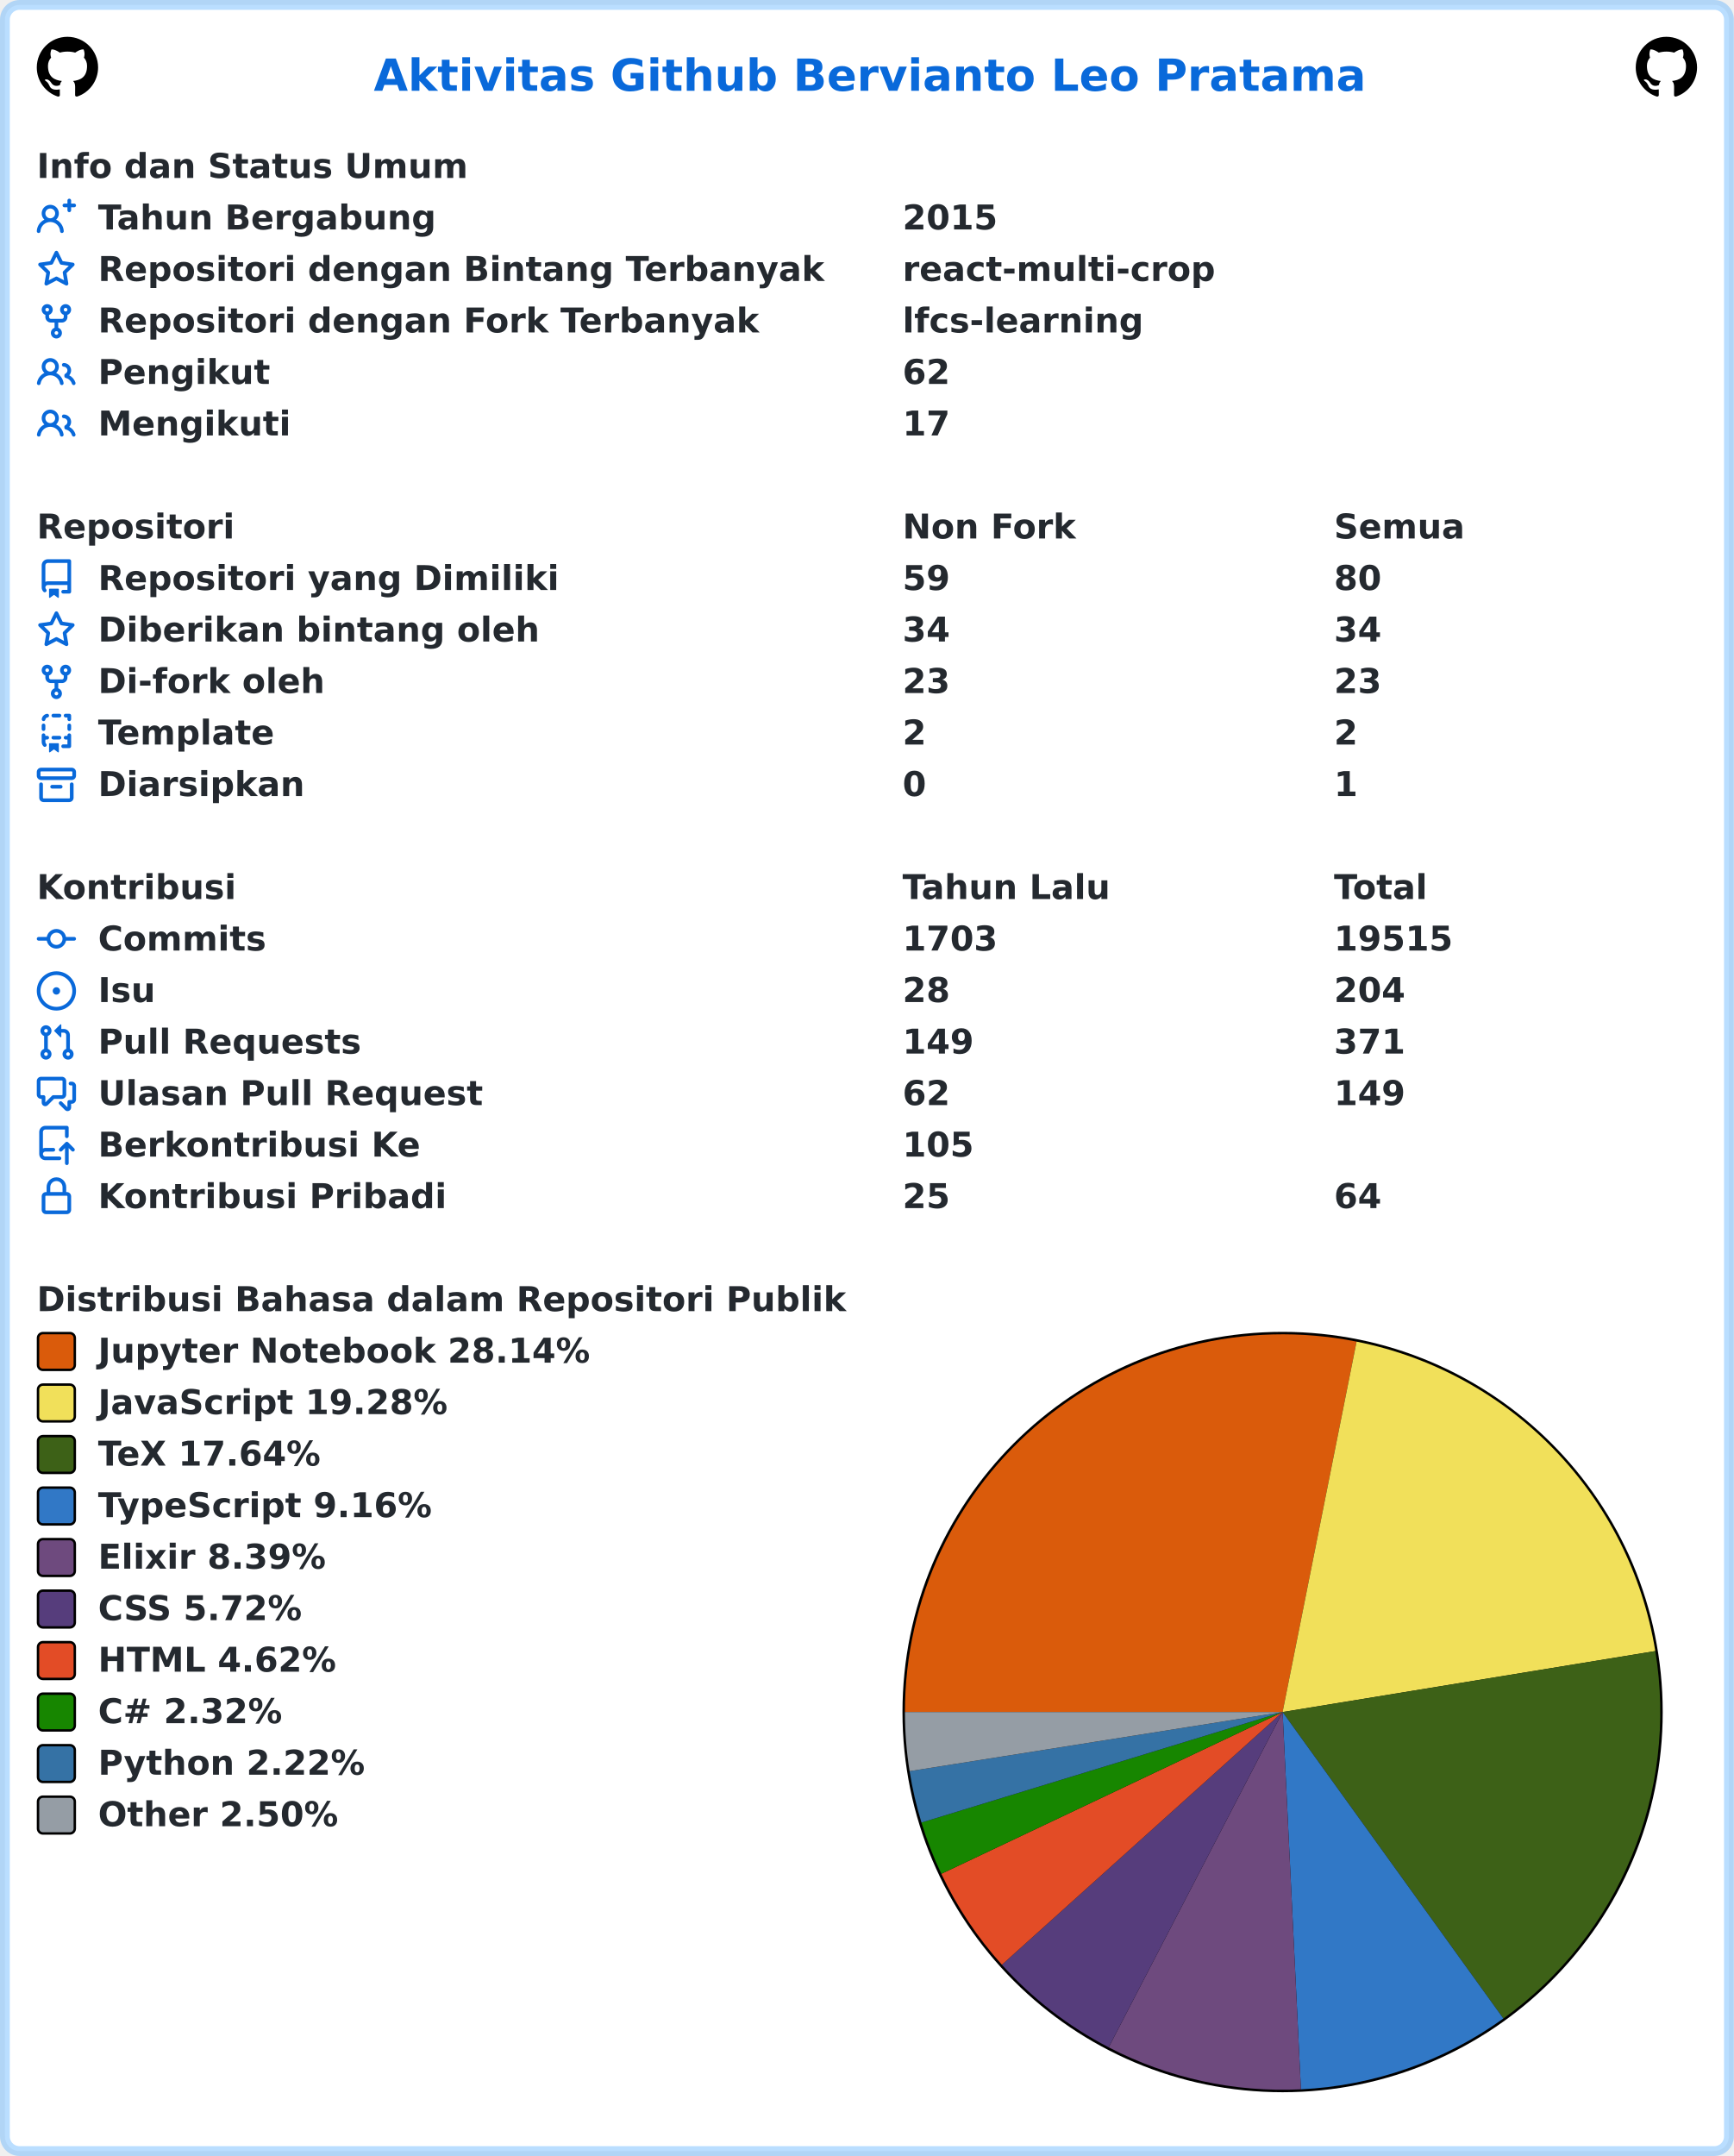
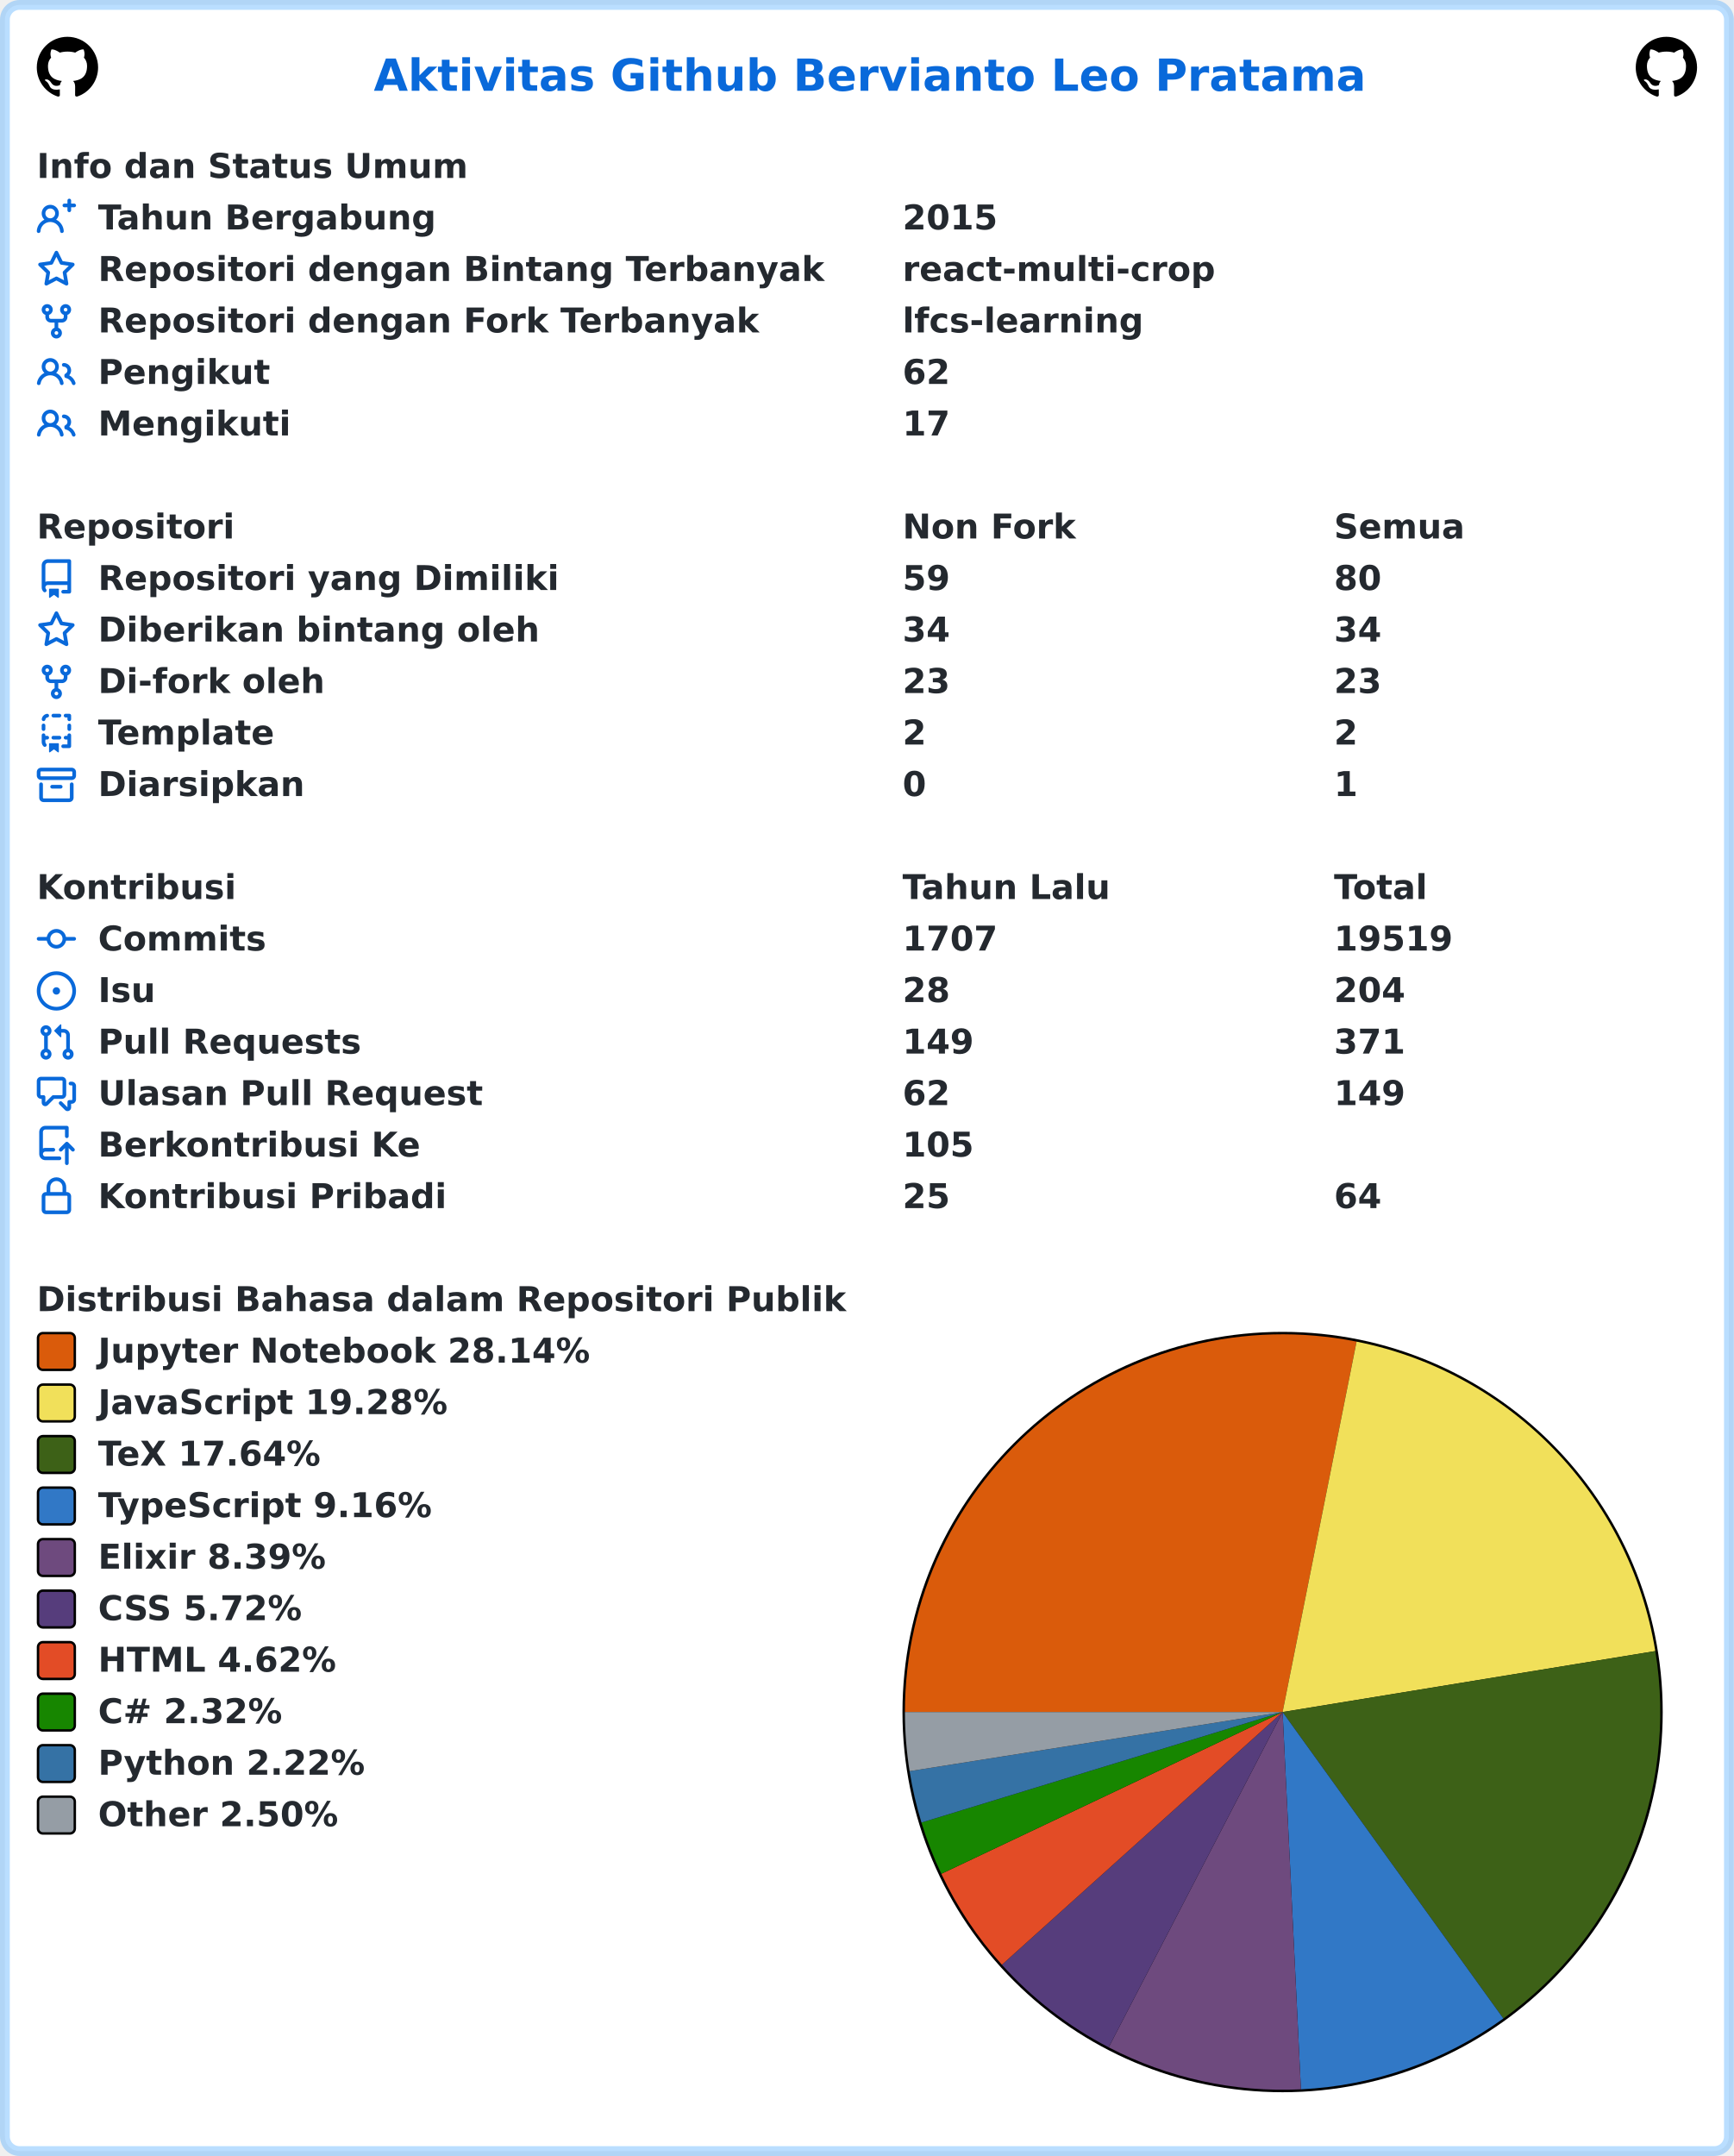
<svg xmlns="http://www.w3.org/2000/svg" width="707" height="879" viewBox="0 0 707 879" lang="id" xml:lang="id">
  <rect x="2" y="2" stroke-width="4" rx="6" width="703" height="875" stroke="rgba(84,174,255,0.4)" fill="#ffffff" />
  <g font-weight="600" font-size="110pt" font-family="Verdana,Geneva,DejaVu Sans,sans-serif" text-rendering="geometricPrecision">
    <text x="1239" y="301" lengthAdjust="spacingAndGlyphs" textLength="3261" transform="scale(0.123)" fill="#0969da">Aktivitas Github Bervianto Leo Pratama</text>
    <svg x="15" y="15" width="25" height="25" viewBox="0 0 16 16">
      <path fill="#000000" fill-rule="evenodd" d="M8 0C3.58 0 0 3.58 0 8c0 3.54 2.29 6.53 5.47 7.59.4.07.55-.17.55-.38 0-.19-.01-.82-.01-1.49-2.01.37-2.53-.49-2.69-.94-.09-.23-.48-.94-.82-1.13-.28-.15-.68-.52-.01-.53.63-.01 1.08.58 1.23.82.72 1.21 1.87.87 2.33.66.07-.52.28-.87.51-1.07-1.78-.2-3.64-.89-3.64-3.95 0-.87.31-1.59.82-2.15-.08-.2-.36-1.02.08-2.12 0 0 .67-.21 2.2.82.64-.18 1.32-.27 2-.27.68 0 1.36.09 2 .27 1.53-1.04 2.2-.82 2.2-.82.44 1.1.16 1.92.08 2.12.51.56.82 1.27.82 2.15 0 3.07-1.87 3.75-3.65 3.95.29.25.54.73.54 1.48 0 1.07-.01 1.93-.01 2.2 0 .21.15.46.55.38A8.013 8.013 0 0016 8c0-4.42-3.58-8-8-8z" />
    </svg>
    <svg x="667" y="15" width="25" height="25" viewBox="0 0 16 16">
      <path fill="#000000" fill-rule="evenodd" d="M8 0C3.58 0 0 3.58 0 8c0 3.54 2.29 6.53 5.47 7.59.4.07.55-.17.55-.38 0-.19-.01-.82-.01-1.49-2.01.37-2.53-.49-2.69-.94-.09-.23-.48-.94-.82-1.13-.28-.15-.68-.52-.01-.53.63-.01 1.08.58 1.23.82.72 1.21 1.87.87 2.33.66.07-.52.28-.87.51-1.07-1.78-.2-3.64-.89-3.64-3.95 0-.87.31-1.59.82-2.15-.08-.2-.36-1.02.08-2.12 0 0 .67-.21 2.2.82.64-.18 1.32-.27 2-.27.68 0 1.36.09 2 .27 1.53-1.04 2.2-.82 2.2-.82.44 1.1.16 1.92.08 2.12.51.56.82 1.27.82 2.15 0 3.07-1.87 3.75-3.65 3.95.29.25.54.73.54 1.48 0 1.07-.01 1.93-.01 2.2 0 .21.15.46.55.38A8.013 8.013 0 0016 8c0-4.42-3.58-8-8-8z" />
    </svg>
    <g transform="translate(0, 60)" fill="#24292f">
      <g transform="translate(15, 0)">
        <g transform="scale(0.095)">
          <text x="0" y="132" textLength="1852" lengthAdjust="spacingAndGlyphs">Info dan Status Umum</text>
        </g>
      </g>
      <g transform="translate(15, 21)">
        <path fill="#0969da" fill-rule="evenodd" d="M13.25 0a.75.75 0 01.75.75V2h1.25a.75.75 0 010 1.5H14v1.25a.75.75 0 01-1.5 0V3.5h-1.25a.75.75 0 010-1.5h1.25V.75a.75.75 0 01.75-.75zM5.5 4a2 2 0 100 4 2 2 0 000-4zm2.4 4.548a3.5 3.5 0 10-4.799 0 5.527 5.527 0 00-3.1 4.66.75.75 0 101.498.085A4.01 4.01 0 015.5 9.5a4.01 4.01 0 014.001 3.793.75.75 0 101.498-.086 5.527 5.527 0 00-3.1-4.659z" />
        <g transform="scale(0.095)">
          <text lengthAdjust="spacingAndGlyphs" textLength="1478" x="263" y="132">Tahun Bergabung</text>
          <text lengthAdjust="spacingAndGlyphs" textLength="420" x="3716" y="132">2015</text>
        </g>
      </g>
      <g transform="translate(15, 42)">
        <path fill="#0969da" fill-rule="evenodd" d="M8 .25a.75.75 0 01.673.418l1.882 3.815 4.21.612a.75.75 0 01.416 1.279l-3.046 2.97.719 4.192a.75.75 0 01-1.088.791L8 12.347l-3.766 1.98a.75.75 0 01-1.088-.79l.72-4.194L.818 6.374a.75.75 0 01.416-1.28l4.21-.611L7.327.668A.75.75 0 018 .25zm0 2.445L6.615 5.5a.75.75 0 01-.564.41l-3.097.45 2.24 2.184a.75.75 0 01.216.664l-.528 3.084 2.769-1.456a.75.75 0 01.698 0l2.77 1.456-.53-3.084a.75.75 0 01.216-.664l2.24-2.183-3.096-.45a.75.75 0 01-.564-.41L8 2.694v.001z" />
        <g transform="scale(0.095)">
          <text lengthAdjust="spacingAndGlyphs" textLength="3126" x="263" y="132">Repositori dengan Bintang Terbanyak</text>
          <text lengthAdjust="spacingAndGlyphs" textLength="1330" x="3716" y="132">react-multi-crop</text>
        </g>
      </g>
      <g transform="translate(15, 63)">
        <path fill="#0969da" fill-rule="evenodd" d="M5 3.25a.75.75 0 11-1.5 0 .75.75 0 011.5 0zm0 2.122a2.25 2.25 0 10-1.5 0v.878A2.25 2.25 0 005.75 8.5h1.5v2.128a2.251 2.251 0 101.5 0V8.5h1.5a2.25 2.25 0 002.25-2.25v-.878a2.25 2.25 0 10-1.5 0v.878a.75.75 0 01-.75.75h-4.5A.75.75 0 015 6.25v-.878zm3.75 7.378a.75.75 0 11-1.5 0 .75.75 0 011.5 0zm3-8.75a.75.75 0 100-1.5.75.75 0 000 1.5z" />
        <g transform="scale(0.095)">
          <text lengthAdjust="spacingAndGlyphs" textLength="2846" x="263" y="132">Repositori dengan Fork Terbanyak</text>
          <text lengthAdjust="spacingAndGlyphs" textLength="1018" x="3716" y="132">lfcs-learning</text>
        </g>
      </g>
      <g transform="translate(15, 84)">
        <path fill="#0969da" fill-rule="evenodd" d="M5.5 3.5a2 2 0 100 4 2 2 0 000-4zM2 5.5a3.5 3.5 0 115.898 2.549 5.507 5.507 0 013.034 4.084.75.75 0 11-1.482.235 4.001 4.001 0 00-7.9 0 .75.75 0 01-1.482-.236A5.507 5.507 0 013.102 8.05 3.49 3.49 0 012 5.5zM11 4a.75.75 0 100 1.5 1.5 1.5 0 01.666 2.844.75.75 0 00-.416.672v.352a.75.75 0 00.574.73c1.2.289 2.162 1.2 2.522 2.372a.75.75 0 101.434-.44 5.01 5.01 0 00-2.56-3.012A3 3 0 0011 4z" />
        <g transform="scale(0.095)">
          <text lengthAdjust="spacingAndGlyphs" textLength="723" x="263" y="132">Pengikut</text>
          <text lengthAdjust="spacingAndGlyphs" textLength="210" x="3716" y="132">62</text>
        </g>
      </g>
      <g transform="translate(15, 105)">
        <path fill="#0969da" fill-rule="evenodd" d="M5.5 3.5a2 2 0 100 4 2 2 0 000-4zM2 5.5a3.5 3.5 0 115.898 2.549 5.507 5.507 0 013.034 4.084.75.75 0 11-1.482.235 4.001 4.001 0 00-7.9 0 .75.75 0 01-1.482-.236A5.507 5.507 0 013.102 8.05 3.49 3.49 0 012 5.5zM11 4a.75.75 0 100 1.5 1.5 1.5 0 01.666 2.844.75.75 0 00-.416.672v.352a.75.75 0 00.574.73c1.2.289 2.162 1.2 2.522 2.372a.75.75 0 101.434-.44 5.01 5.01 0 00-2.56-3.012A3 3 0 0011 4z" />
        <g transform="scale(0.095)">
          <text lengthAdjust="spacingAndGlyphs" textLength="813" x="263" y="132">Mengikuti</text>
          <text lengthAdjust="spacingAndGlyphs" textLength="210" x="3716" y="132">17</text>
        </g>
      </g>
    </g>
    <g transform="translate(0, 207)" fill="#24292f">
      <g transform="translate(15, 0)">
        <g transform="scale(0.095)">
          <text x="0" y="132" textLength="832" lengthAdjust="spacingAndGlyphs">Repositori</text>
          <text x="3716" y="132" textLength="740" lengthAdjust="spacingAndGlyphs">Non Fork</text>
          <text x="5568" y="132" textLength="573" lengthAdjust="spacingAndGlyphs">Semua</text>
        </g>
      </g>
      <g transform="translate(15, 21)">
        <path fill="#0969da" fill-rule="evenodd" d="M2 2.5A2.5 2.5 0 014.5 0h8.75a.75.75 0 01.75.75v12.5a.75.75 0 01-.75.75h-2.5a.75.75 0 110-1.5h1.75v-2h-8a1 1 0 00-.714 1.7.75.75 0 01-1.072 1.05A2.495 2.495 0 012 11.5v-9zm10.5-1V9h-8c-.356 0-.694.074-1 .208V2.5a1 1 0 011-1h8zM5 12.25v3.25a.25.25 0 00.4.2l1.45-1.087a.25.25 0 01.3 0L8.6 15.7a.25.25 0 00.4-.2v-3.25a.25.25 0 00-.25-.25h-3.5a.25.25 0 00-.25.25z" />
        <g transform="scale(0.095)">
          <text lengthAdjust="spacingAndGlyphs" textLength="1962" x="263" y="132">Repositori yang Dimiliki</text>
          <text lengthAdjust="spacingAndGlyphs" textLength="210" x="3716" y="132">59</text>
          <text lengthAdjust="spacingAndGlyphs" textLength="210" x="5568" y="132">80</text>
        </g>
      </g>
      <g transform="translate(15, 42)">
        <path fill="#0969da" fill-rule="evenodd" d="M8 .25a.75.75 0 01.673.418l1.882 3.815 4.21.612a.75.75 0 01.416 1.279l-3.046 2.97.719 4.192a.75.75 0 01-1.088.791L8 12.347l-3.766 1.98a.75.75 0 01-1.088-.79l.72-4.194L.818 6.374a.75.75 0 01.416-1.28l4.21-.611L7.327.668A.75.75 0 018 .25zm0 2.445L6.615 5.5a.75.75 0 01-.564.41l-3.097.45 2.24 2.184a.75.75 0 01.216.664l-.528 3.084 2.769-1.456a.75.75 0 01.698 0l2.77 1.456-.53-3.084a.75.75 0 01.216-.664l2.24-2.183-3.096-.45a.75.75 0 01-.564-.41L8 2.694v.001z" />
        <g transform="scale(0.095)">
          <text lengthAdjust="spacingAndGlyphs" textLength="1887" x="263" y="132">Diberikan bintang oleh</text>
          <text lengthAdjust="spacingAndGlyphs" textLength="210" x="3716" y="132">34</text>
          <text lengthAdjust="spacingAndGlyphs" textLength="210" x="5568" y="132">34</text>
        </g>
      </g>
      <g transform="translate(15, 63)">
        <path fill="#0969da" fill-rule="evenodd" d="M5 3.25a.75.75 0 11-1.5 0 .75.75 0 011.5 0zm0 2.122a2.25 2.25 0 10-1.5 0v.878A2.25 2.25 0 005.75 8.5h1.5v2.128a2.251 2.251 0 101.5 0V8.5h1.5a2.25 2.25 0 002.25-2.25v-.878a2.25 2.25 0 10-1.5 0v.878a.75.75 0 01-.75.75h-4.5A.75.75 0 015 6.25v-.878zm3.75 7.378a.75.75 0 11-1.5 0 .75.75 0 011.5 0zm3-8.75a.75.75 0 100-1.5.75.75 0 000 1.5z" />
        <g transform="scale(0.095)">
          <text lengthAdjust="spacingAndGlyphs" textLength="963" x="263" y="132">Di-fork oleh</text>
          <text lengthAdjust="spacingAndGlyphs" textLength="210" x="3716" y="132">23</text>
          <text lengthAdjust="spacingAndGlyphs" textLength="210" x="5568" y="132">23</text>
        </g>
      </g>
      <g transform="translate(15, 84)">
        <path fill="#0969da" fill-rule="evenodd" d="M6 .75A.75.75 0 016.75 0h2.5a.75.75 0 010 1.5h-2.5A.75.75 0 016 .75zm5 0a.75.75 0 01.75-.75h1.5a.75.75 0 01.75.75v1.5a.75.75 0 01-1.5 0V1.5h-.75A.75.75 0 0111 .75zM4.992.662a.75.75 0 01-.636.848c-.436.063-.783.41-.846.846a.75.75 0 01-1.485-.212A2.501 2.501 0 014.144.025a.75.75 0 01.848.637zM2.75 4a.75.75 0 01.75.75v1.5a.75.75 0 01-1.5 0v-1.5A.75.75 0 012.75 4zm10.5 0a.75.75 0 01.75.75v1.5a.75.75 0 01-1.5 0v-1.5a.75.75 0 01.75-.75zM2.75 8a.75.75 0 01.75.75v.268A1.72 1.72 0 013.75 9h.5a.75.75 0 010 1.5h-.5a.25.25 0 00-.25.25v.75c0 .28.114.532.3.714a.75.75 0 01-1.05 1.072A2.495 2.495 0 012 11.5V8.75A.75.75 0 012.75 8zm10.5 0a.75.75 0 01.75.75v4.5a.75.75 0 01-.75.75h-2.5a.75.75 0 010-1.5h1.75v-2h-.75a.75.75 0 010-1.5h.75v-.25a.75.75 0 01.75-.75zM6 9.75A.75.75 0 016.75 9h2.5a.75.75 0 010 1.5h-2.5A.75.75 0 016 9.75zm-1 2.5v3.25a.25.25 0 00.4.2l1.45-1.087a.25.25 0 01.3 0L8.6 15.7a.25.25 0 00.4-.2v-3.25a.25.25 0 00-.25-.25h-3.5a.25.25 0 00-.25.25z" />
        <g transform="scale(0.095)">
          <text lengthAdjust="spacingAndGlyphs" textLength="783" x="263" y="132">Template</text>
          <text lengthAdjust="spacingAndGlyphs" textLength="105" x="3716" y="132">2</text>
          <text lengthAdjust="spacingAndGlyphs" textLength="105" x="5568" y="132">2</text>
        </g>
      </g>
      <g transform="translate(15, 105)">
        <path fill="#0969da" fill-rule="evenodd" d="M1.75 2.5a.25.25 0 00-.25.25v1.5c0 .138.112.25.25.25h12.5a.25.25 0 00.25-.25v-1.5a.25.25 0 00-.25-.25H1.75zM0 2.75C0 1.784.784 1 1.75 1h12.5c.966 0 1.75.784 1.75 1.75v1.5A1.75 1.75 0 0114.25 6H1.75A1.75 1.75 0 010 4.25v-1.5zM1.75 7a.75.75 0 01.75.75v5.5c0 .138.112.25.25.25h10.5a.25.25 0 00.25-.25v-5.5a.75.75 0 111.5 0v5.5A1.75 1.75 0 0113.25 15H2.75A1.75 1.75 0 011 13.25v-5.5A.75.75 0 011.75 7zm4.5 1a.75.75 0 000 1.5h3.5a.75.75 0 100-1.5h-3.5z" />
        <g transform="scale(0.095)">
          <text lengthAdjust="spacingAndGlyphs" textLength="880" x="263" y="132">Diarsipkan</text>
          <text lengthAdjust="spacingAndGlyphs" textLength="105" x="3716" y="132">0</text>
          <text lengthAdjust="spacingAndGlyphs" textLength="105" x="5568" y="132">1</text>
        </g>
      </g>
    </g>
    <g transform="translate(0, 354)" fill="#24292f">
      <g transform="translate(15, 0)">
        <g transform="scale(0.095)">
          <text x="0" y="132" textLength="834" lengthAdjust="spacingAndGlyphs">Kontribusi</text>
          <text x="3716" y="132" textLength="914" lengthAdjust="spacingAndGlyphs">Tahun Lalu</text>
          <text x="5568" y="132" textLength="414" lengthAdjust="spacingAndGlyphs">Total</text>
        </g>
      </g>
      <g transform="translate(15, 21)">
        <path fill="#0969da" fill-rule="evenodd" d="M10.5 7.75a2.5 2.5 0 11-5 0 2.5 2.5 0 015 0zm1.43.75a4.002 4.002 0 01-7.86 0H.75a.75.75 0 110-1.5h3.32a4.001 4.001 0 017.86 0h3.32a.75.75 0 110 1.5h-3.32z" />
        <g transform="scale(0.095)">
          <text lengthAdjust="spacingAndGlyphs" textLength="734" x="263" y="132">Commits</text>
-           <text lengthAdjust="spacingAndGlyphs" textLength="420" x="3716" y="132">1703</text>
-           <text lengthAdjust="spacingAndGlyphs" textLength="525" x="5568" y="132">19515</text>
+           <text lengthAdjust="spacingAndGlyphs" textLength="420" x="3716" y="132">1707</text>
+           <text lengthAdjust="spacingAndGlyphs" textLength="525" x="5568" y="132">19519</text>
        </g>
      </g>
      <g transform="translate(15, 42)">
        <path fill="#0969da" d="M8 9.5a1.5 1.5 0 100-3 1.5 1.5 0 000 3z" />
        <path fill="#0969da" fill-rule="evenodd" d="M8 0a8 8 0 100 16A8 8 0 008 0zM1.5 8a6.5 6.5 0 1113 0 6.5 6.5 0 01-13 0z" />
        <g transform="scale(0.095)">
          <text lengthAdjust="spacingAndGlyphs" textLength="238" x="263" y="132">Isu</text>
          <text lengthAdjust="spacingAndGlyphs" textLength="210" x="3716" y="132">28</text>
          <text lengthAdjust="spacingAndGlyphs" textLength="315" x="5568" y="132">204</text>
        </g>
      </g>
      <g transform="translate(15, 63)">
        <path fill="#0969da" fill-rule="evenodd" d="M7.177 3.073L9.573.677A.25.25 0 0110 .854v4.792a.25.25 0 01-.427.177L7.177 3.427a.25.25 0 010-.354zM3.75 2.5a.75.75 0 100 1.5.75.75 0 000-1.5zm-2.25.75a2.25 2.25 0 113 2.122v5.256a2.251 2.251 0 11-1.5 0V5.372A2.25 2.25 0 011.5 3.25zM11 2.5h-1V4h1a1 1 0 011 1v5.628a2.251 2.251 0 101.5 0V5A2.5 2.5 0 0011 2.5zm1 10.25a.75.75 0 111.5 0 .75.75 0 01-1.5 0zM3.75 12a.75.75 0 100 1.5.75.75 0 000-1.5z" />
        <g transform="scale(0.095)">
          <text lengthAdjust="spacingAndGlyphs" textLength="1113" x="263" y="132">Pull Requests</text>
          <text lengthAdjust="spacingAndGlyphs" textLength="315" x="3716" y="132">149</text>
          <text lengthAdjust="spacingAndGlyphs" textLength="315" x="5568" y="132">371</text>
        </g>
      </g>
      <g transform="translate(15, 84)">
        <path fill="#0969da" fill-rule="evenodd" d="M1.5 2.75a.25.25 0 01.25-.25h8.5a.25.25 0 01.25.25v5.5a.25.25 0 01-.25.25h-3.5a.75.75 0 00-.53.22L3.5 11.44V9.25a.75.75 0 00-.75-.75h-1a.25.25 0 01-.25-.25v-5.5zM1.75 1A1.75 1.75 0 000 2.75v5.5C0 9.216.784 10 1.75 10H2v1.543a1.457 1.457 0 002.487 1.03L7.061 10h3.189A1.75 1.75 0 0012 8.25v-5.5A1.75 1.75 0 0010.25 1h-8.5zM14.5 4.75a.25.25 0 00-.25-.25h-.5a.75.75 0 110-1.5h.5c.966 0 1.75.784 1.75 1.75v5.5A1.75 1.75 0 0114.25 12H14v1.543a1.457 1.457 0 01-2.487 1.03L9.22 12.28a.75.75 0 111.06-1.06l2.22 2.22v-2.19a.75.75 0 01.75-.75h1a.25.25 0 00.25-.25v-5.5z" />
        <g transform="scale(0.095)">
          <text lengthAdjust="spacingAndGlyphs" textLength="1640" x="263" y="132">Ulasan Pull Request</text>
          <text lengthAdjust="spacingAndGlyphs" textLength="210" x="3716" y="132">62</text>
          <text lengthAdjust="spacingAndGlyphs" textLength="315" x="5568" y="132">149</text>
        </g>
      </g>
      <g transform="translate(15, 105)">
        <path fill="#0969da" fill-rule="evenodd" d="M1 2.5A2.5 2.5 0 013.5 0h8.75a.75.75 0 01.75.75v3.5a.75.75 0 01-1.5 0V1.5h-8a1 1 0 00-1 1v6.708A2.492 2.492 0 013.5 9h3.25a.75.75 0 010 1.5H3.5a1 1 0 100 2h5.75a.75.75 0 010 1.5H3.5A2.5 2.5 0 011 11.5v-9zm13.23 7.79a.75.75 0 001.06-1.06l-2.505-2.505a.75.75 0 00-1.06 0L9.22 9.229a.75.75 0 001.06 1.061l1.225-1.224v6.184a.75.75 0 001.5 0V9.066l1.224 1.224z" />
        <g transform="scale(0.095)">
          <text lengthAdjust="spacingAndGlyphs" textLength="1366" x="263" y="132">Berkontribusi Ke</text>
          <text lengthAdjust="spacingAndGlyphs" textLength="315" x="3716" y="132">105</text>
        </g>
      </g>
      <g transform="translate(15, 126)">
        <path fill="#0969da" fill-rule="evenodd" d="M4 4v2h-.25A1.75 1.75 0 002 7.75v5.5c0 .966.784 1.75 1.75 1.75h8.5A1.75 1.75 0 0014 13.25v-5.5A1.75 1.75 0 0012.25 6H12V4a4 4 0 10-8 0zm6.5 2V4a2.5 2.5 0 00-5 0v2h5zM12 7.5h.25a.25.25 0 01.25.25v5.5a.25.25 0 01-.25.25h-8.5a.25.25 0 01-.25-.25v-5.5a.25.25 0 01.25-.25H12z" />
        <g transform="scale(0.095)">
          <text lengthAdjust="spacingAndGlyphs" textLength="1456" x="263" y="132">Kontribusi Pribadi</text>
          <text lengthAdjust="spacingAndGlyphs" textLength="210" x="3716" y="132">25</text>
          <text lengthAdjust="spacingAndGlyphs" textLength="210" x="5568" y="132">64</text>
        </g>
      </g>
    </g>
    <g transform="translate(0, 522)" fill="#24292f">
      <g transform="translate(15, 0)">
        <g transform="scale(0.095)">
          <text x="0" y="132" textLength="3438" lengthAdjust="spacingAndGlyphs">Distribusi Bahasa dalam Repositori Publik</text>
        </g>
      </g>
      <g transform="translate(368, 21)">
        <circle cx="155" cy="155" r="155" fill="#000000" />
      </g>
      <g transform="translate(369, 22)">
        <path fill-rule="evenodd" fill="#DA5B0B" d="M 0.0,154 A 154 154 0 0 1 184.163 2.983 L 154,154 Z" />
        <path fill-rule="evenodd" fill="#f1e05a" d="M 184.163,2.983 A 154 154 0 0 1 305.981 129.144 L 154,154 Z" />
        <path fill-rule="evenodd" fill="#3D6117" d="M 305.981,129.144 A 154 154 0 0 1 244.02 278.95 L 154,154 Z" />
        <path fill-rule="evenodd" fill="#3178c6" d="M 244.02,278.95 A 154 154 0 0 1 161.472 307.819 L 154,154 Z" />
        <path fill-rule="evenodd" fill="#6e4a7e" d="M 161.472,307.819 A 154 154 0 0 1 83.076 290.696 L 154,154 Z" />
        <path fill-rule="evenodd" fill="#563d7c" d="M 83.076,290.696 A 154 154 0 0 1 39.534 257.022 L 154,154 Z" />
        <path fill-rule="evenodd" fill="#e34c26" d="M 39.534,257.022 A 154 154 0 0 1 14.84 219.958 L 154,154 Z" />
        <path fill-rule="evenodd" fill="#178600" d="M 14.84,219.958 A 154 154 0 0 1 6.738 199.054 L 154,154 Z" />
        <path fill-rule="evenodd" fill="#3572A5" d="M 6.738,199.054 A 154 154 0 0 1 1.898 178.105 L 154,154 Z" />
        <path fill-rule="evenodd" fill="#959da5" d="M 1.898,178.105 A 154 154 0 0 1 0.0 154 L 154,154 Z" />
      </g>
      <g transform="translate(15, 21)">
        <rect x="0.5" y="0.5" rx="2" width="15" height="15" fill="#DA5B0B" stroke-width="1" stroke="#000000" />
        <text transform="scale(0.095)" x="263" y="132" textLength="2126" lengthAdjust="spacingAndGlyphs">Jupyter Notebook 28.14%</text>
      </g>
      <g transform="translate(15, 42)">
        <rect x="0.5" y="0.5" rx="2" width="15" height="15" fill="#f1e05a" stroke-width="1" stroke="#000000" />
        <text transform="scale(0.095)" x="263" y="132" textLength="1516" lengthAdjust="spacingAndGlyphs">JavaScript 19.28%</text>
      </g>
      <g transform="translate(15, 63)">
        <rect x="0.5" y="0.5" rx="2" width="15" height="15" fill="#3D6117" stroke-width="1" stroke="#000000" />
        <text transform="scale(0.095)" x="263" y="132" textLength="999" lengthAdjust="spacingAndGlyphs">TeX 17.64%</text>
      </g>
      <g transform="translate(15, 84)">
        <rect x="0.5" y="0.5" rx="2" width="15" height="15" fill="#3178c6" stroke-width="1" stroke="#000000" />
        <text transform="scale(0.095)" x="263" y="132" textLength="1462" lengthAdjust="spacingAndGlyphs">TypeScript 9.16%</text>
      </g>
      <g transform="translate(15, 105)">
        <rect x="0.5" y="0.5" rx="2" width="15" height="15" fill="#6e4a7e" stroke-width="1" stroke="#000000" />
        <text transform="scale(0.095)" x="263" y="132" textLength="987" lengthAdjust="spacingAndGlyphs">Elixir 8.39%</text>
      </g>
      <g transform="translate(15, 126)">
        <rect x="0.5" y="0.5" rx="2" width="15" height="15" fill="#563d7c" stroke-width="1" stroke="#000000" />
        <text transform="scale(0.095)" x="263" y="132" textLength="903" lengthAdjust="spacingAndGlyphs">CSS 5.72%</text>
      </g>
      <g transform="translate(15, 147)">
        <rect x="0.5" y="0.5" rx="2" width="15" height="15" fill="#e34c26" stroke-width="1" stroke="#000000" />
        <text transform="scale(0.095)" x="263" y="132" textLength="1036" lengthAdjust="spacingAndGlyphs">HTML 4.62%</text>
      </g>
      <g transform="translate(15, 168)">
        <rect x="0.5" y="0.5" rx="2" width="15" height="15" fill="#178600" stroke-width="1" stroke="#000000" />
        <text transform="scale(0.095)" x="263" y="132" textLength="831" lengthAdjust="spacingAndGlyphs">C# 2.32%</text>
      </g>
      <g transform="translate(15, 189)">
        <rect x="0.5" y="0.5" rx="2" width="15" height="15" fill="#3572A5" stroke-width="1" stroke="#000000" />
        <text transform="scale(0.095)" x="263" y="132" textLength="1149" lengthAdjust="spacingAndGlyphs">Python 2.22%</text>
      </g>
      <g transform="translate(15, 210)">
        <rect x="0.5" y="0.5" rx="2" width="15" height="15" fill="#959da5" stroke-width="1" stroke="#000000" />
        <text transform="scale(0.095)" x="263" y="132" textLength="1047" lengthAdjust="spacingAndGlyphs">Other 2.50%</text>
      </g>
    </g>
  </g>
</svg>
